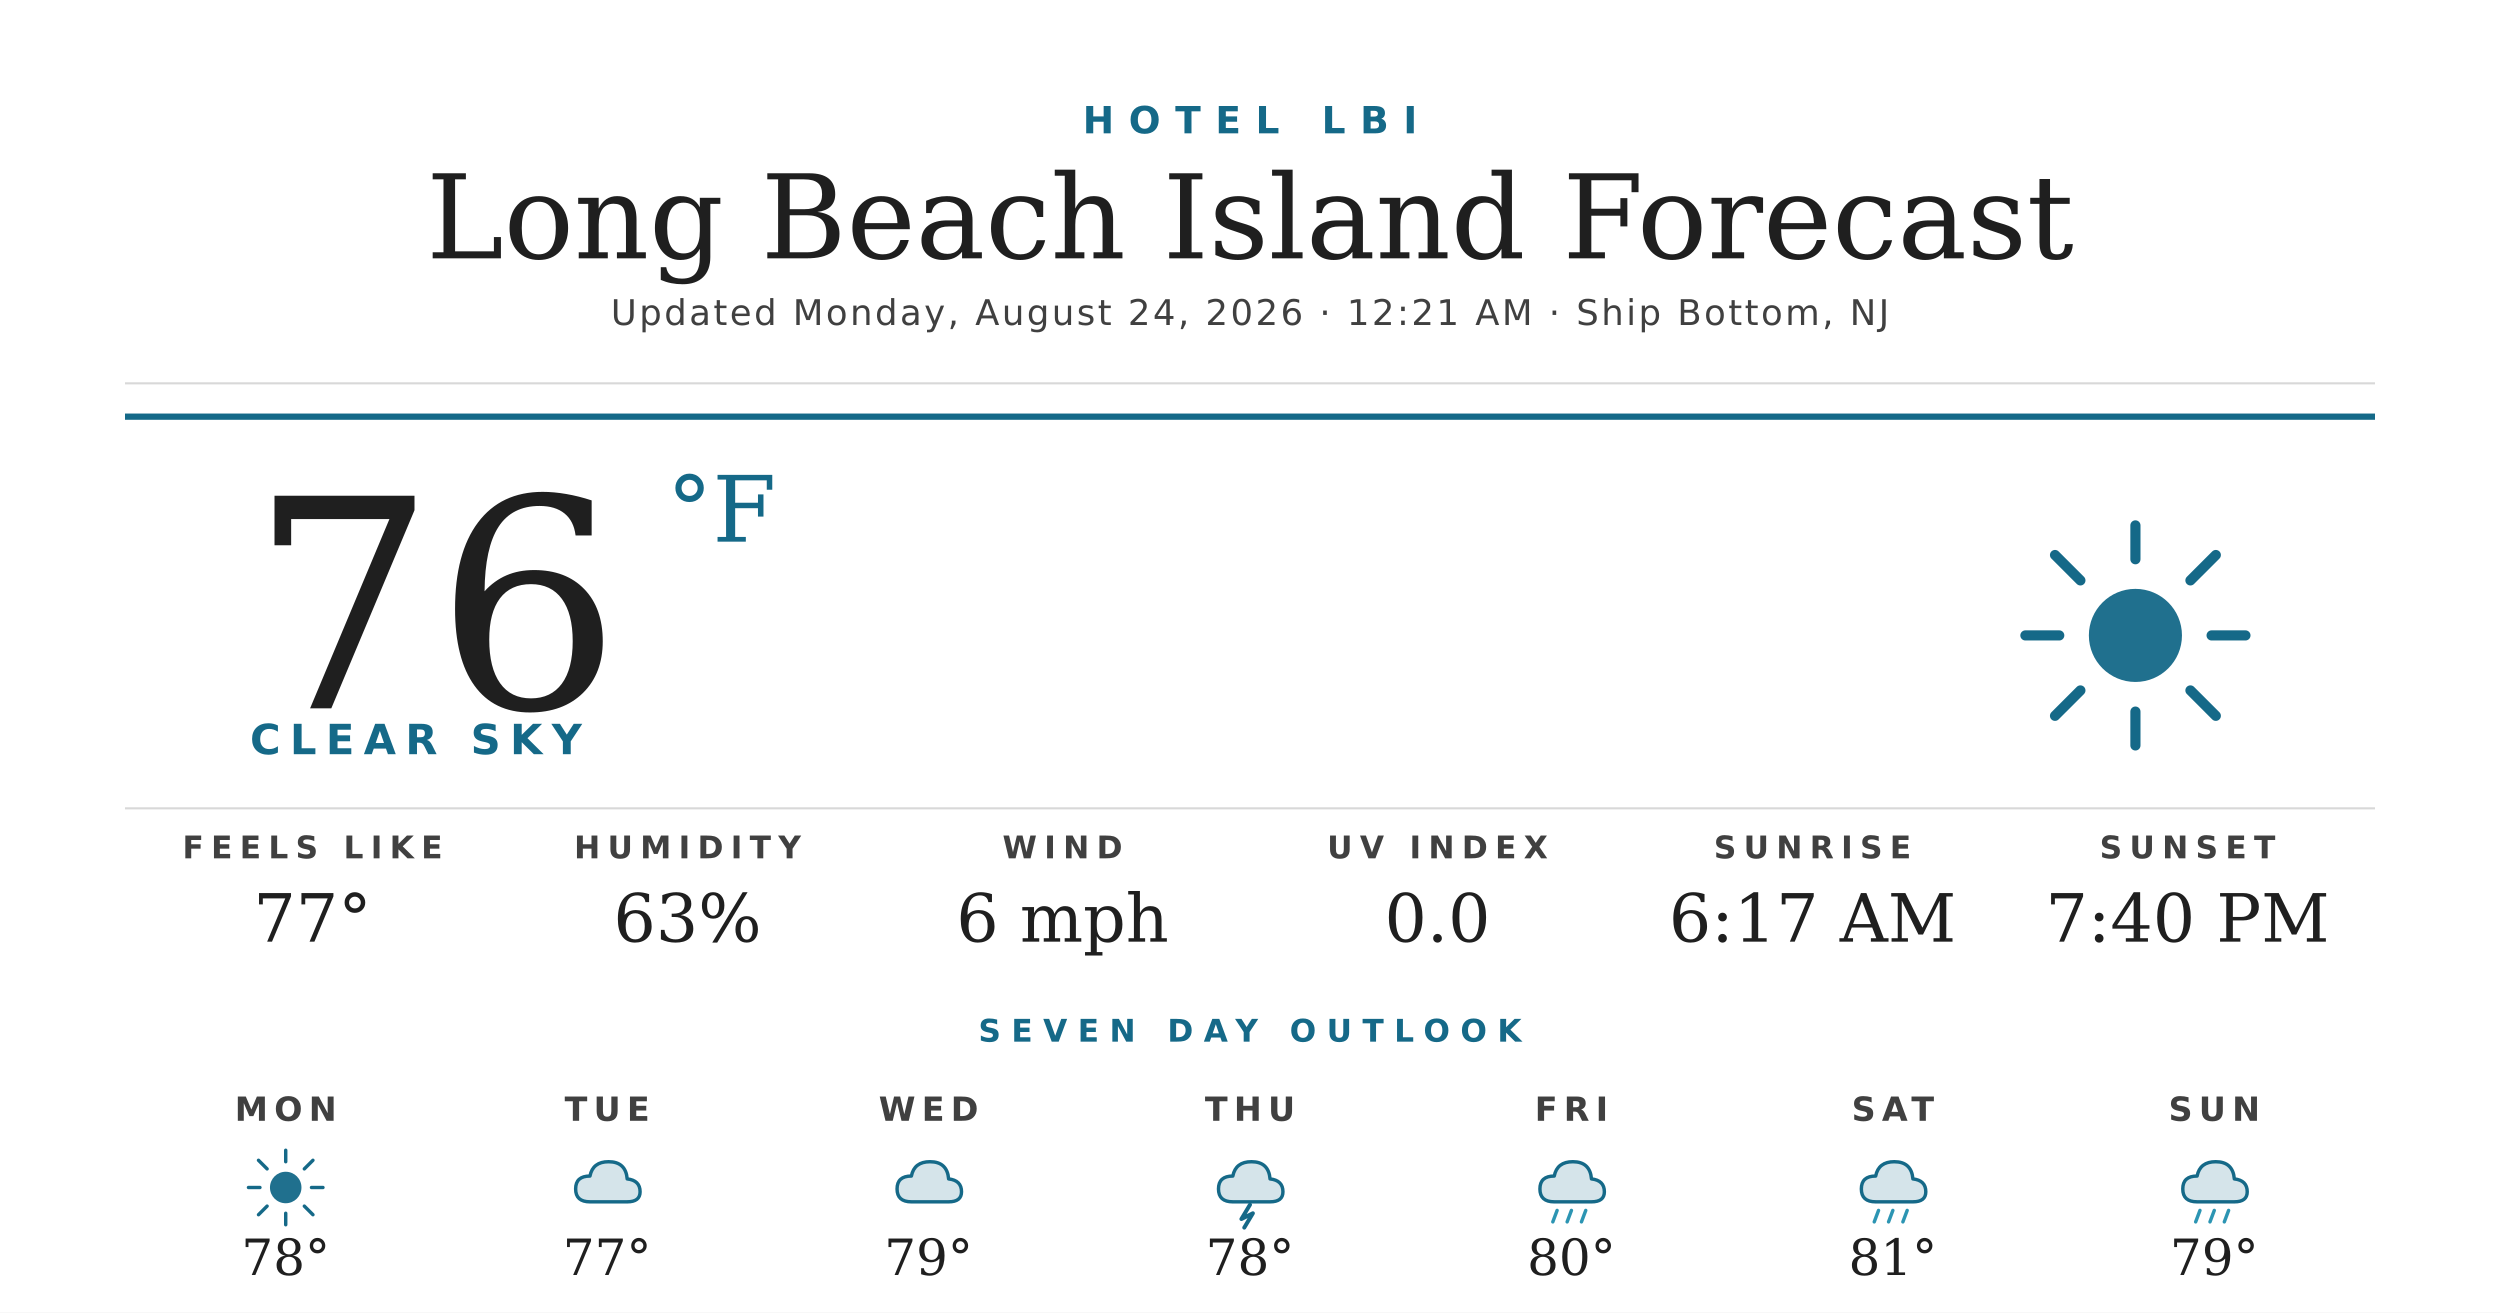
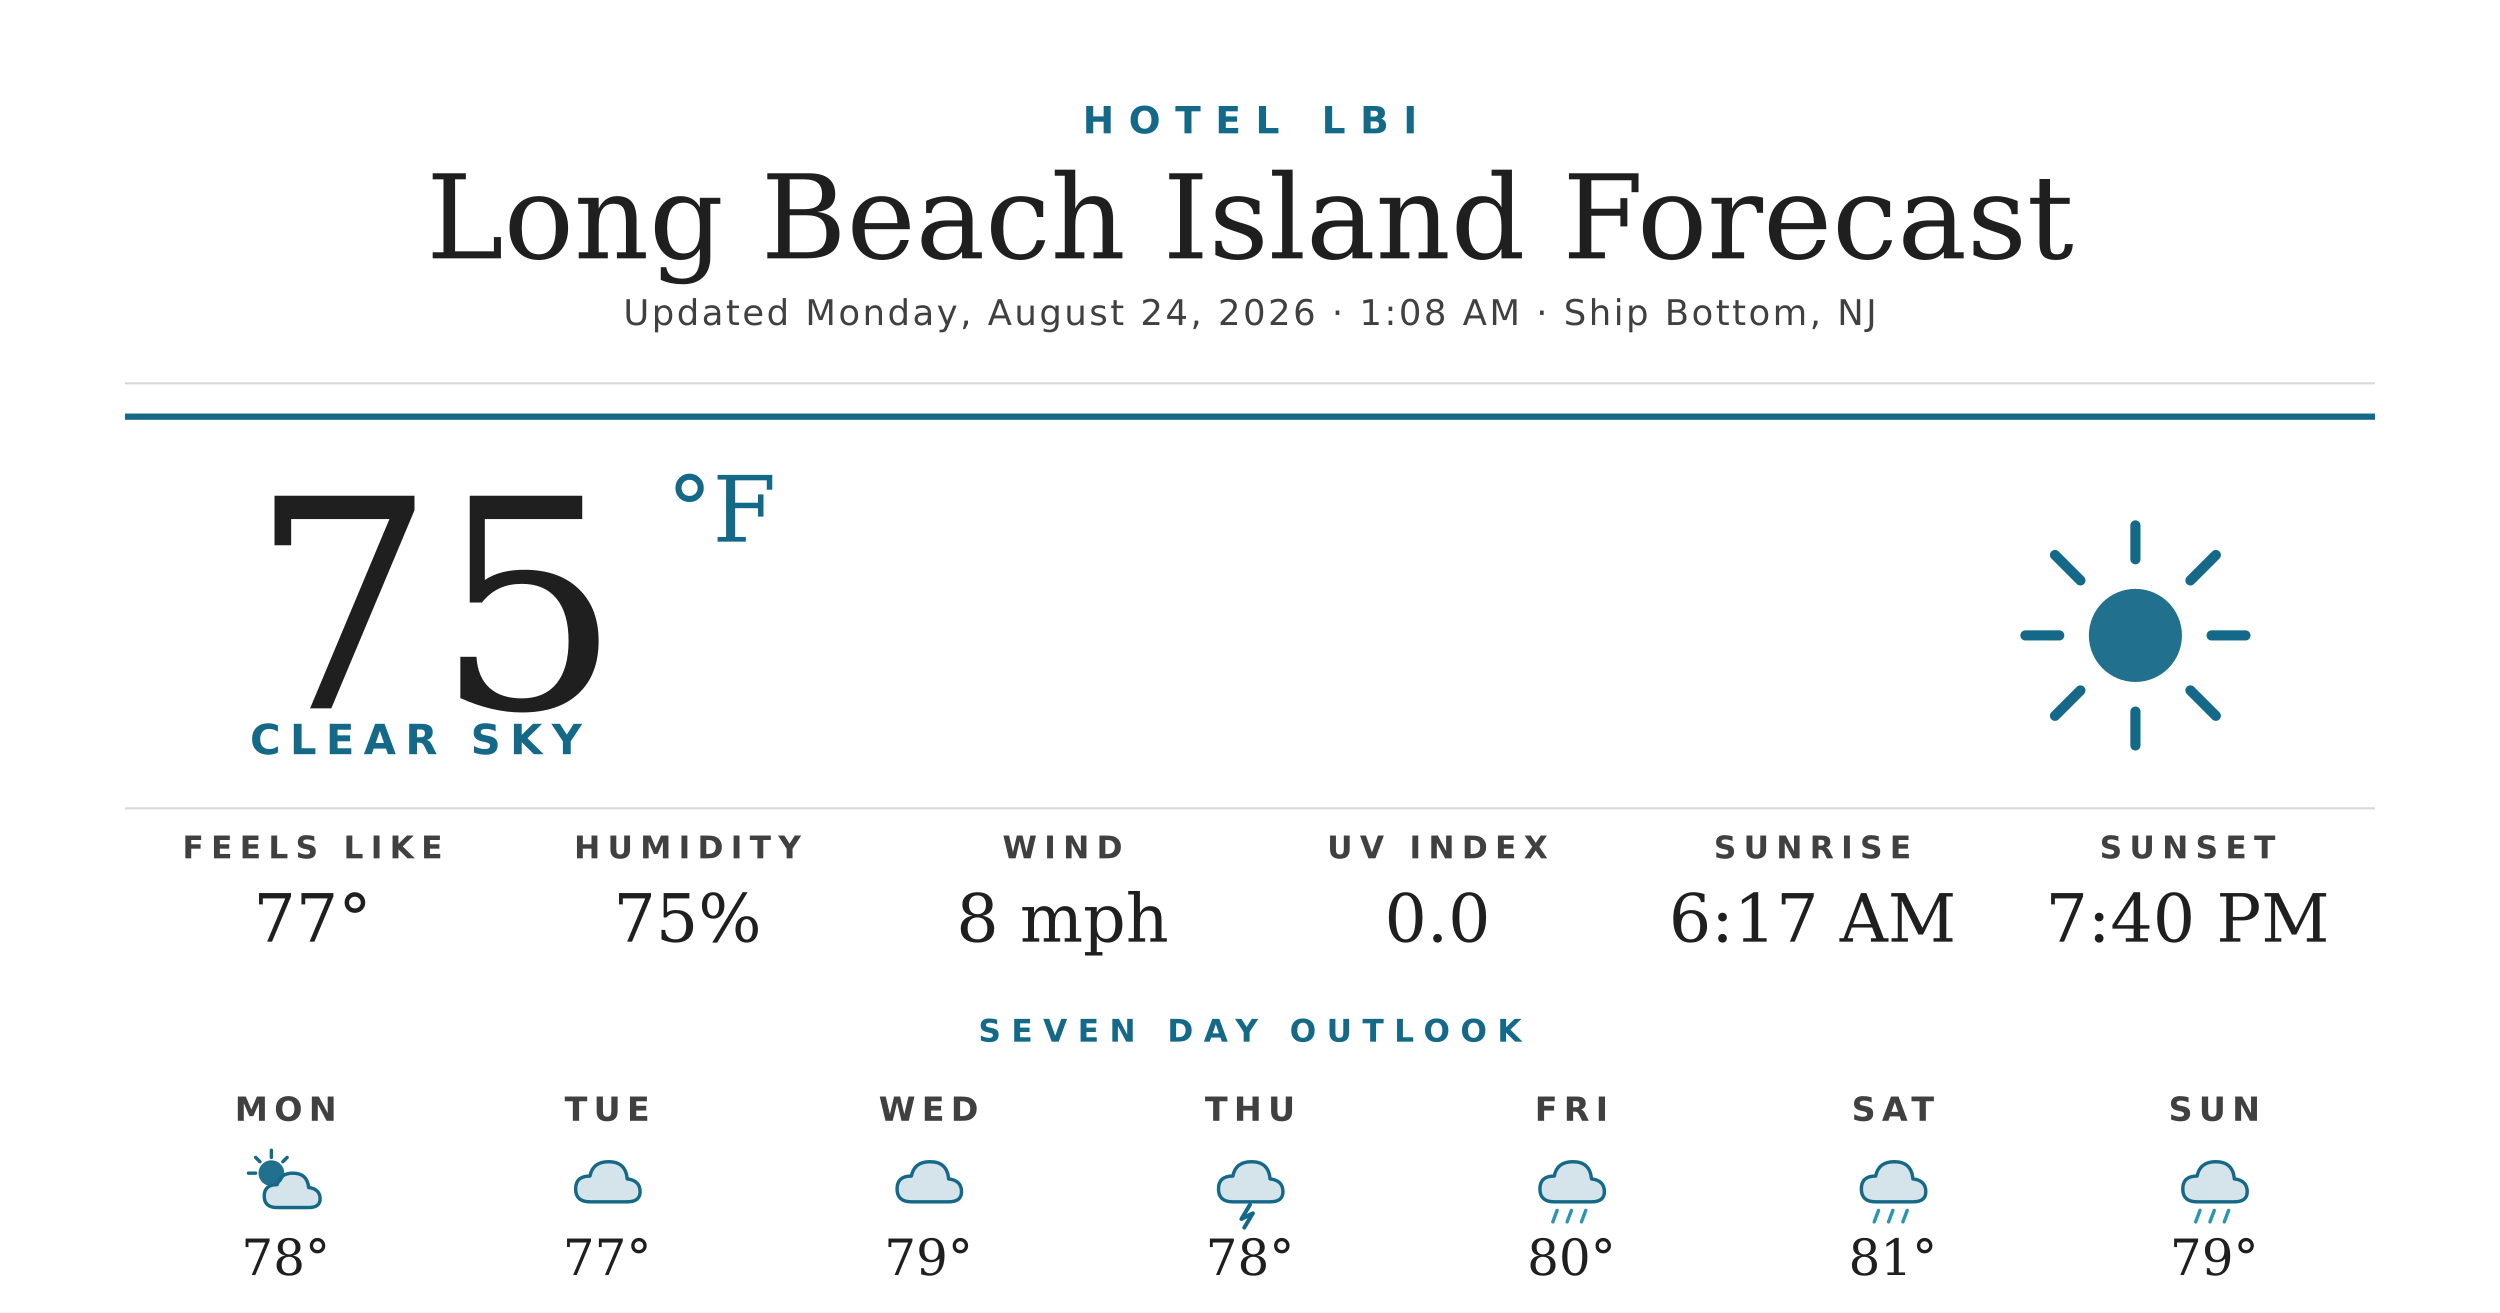
<svg xmlns="http://www.w3.org/2000/svg" width="1200" height="630" viewBox="0 0 1200 630">
  <rect width="1200" height="630" fill="#ffffff" />
  <text x="600" y="64" text-anchor="middle" font-family="'Montserrat Bold', 'Montserrat', 'DejaVu Sans', Helvetica, Arial, sans-serif" font-size="18" font-weight="700" fill="#156988" letter-spacing="7">HOTEL LBI</text>
  <text x="600" y="124" text-anchor="middle" font-family="'Prata', 'DejaVu Serif', Georgia, serif" font-size="56" fill="#1f1f1f">Long Beach Island Forecast</text>
-   <text x="600" y="156" text-anchor="middle" font-family="'Montserrat', 'DejaVu Sans', Helvetica, Arial, sans-serif" font-size="17" font-weight="500" fill="#404040" letter-spacing="1.2">Updated Monday, August 24, 2026 · 12:21 AM · Ship Bottom, NJ</text>
+   <text x="600" y="156" text-anchor="middle" font-family="'Montserrat', 'DejaVu Sans', Helvetica, Arial, sans-serif" font-size="17" font-weight="500" fill="#404040" letter-spacing="1.2">Updated Monday, August 24, 2026 · 1:08 AM · Ship Bottom, NJ</text>
  <line x1="60" y1="184" x2="1140" y2="184" stroke="#d8d8d8" stroke-width="1" />
  <line x1="60" y1="200" x2="1140" y2="200" stroke="#156988" stroke-width="3" />
-   <text x="120" y="340" font-family="'Prata', 'DejaVu Serif', Georgia, serif" font-size="140" fill="#1f1f1f">76</text>
+   <text x="120" y="340" font-family="'Prata', 'DejaVu Serif', Georgia, serif" font-size="140" fill="#1f1f1f">75</text>
  <text x="320" y="260" font-family="'Prata', 'DejaVu Serif', Georgia, serif" font-size="44" fill="#156988">°F</text>
  <text x="120" y="362" font-family="'Montserrat Bold', 'Montserrat', 'DejaVu Sans', Helvetica, Arial, sans-serif" font-size="20" font-weight="700" fill="#156988" letter-spacing="4.5">CLEAR SKY</text>
  <g transform="translate(960,240) scale(2.03125)">
    <circle cx="32" cy="32" r="11" fill="#156988" opacity="0.95" />
    <g stroke="#156988" stroke-width="2.4" stroke-linecap="round">
      <line x1="32" y1="6" x2="32" y2="14" />
      <line x1="32" y1="50" x2="32" y2="58" />
      <line x1="6" y1="32" x2="14" y2="32" />
      <line x1="50" y1="32" x2="58" y2="32" />
      <line x1="13" y1="13" x2="19" y2="19" />
      <line x1="45" y1="45" x2="51" y2="51" />
      <line x1="13" y1="51" x2="19" y2="45" />
      <line x1="45" y1="19" x2="51" y2="13" />
    </g>
  </g>
  <line x1="60" y1="388" x2="1140" y2="388" stroke="#d8d8d8" stroke-width="1" />
  <text x="150" y="412" text-anchor="middle" font-family="'Montserrat Bold', 'Montserrat', 'DejaVu Sans', Helvetica, Arial, sans-serif" font-size="15" font-weight="700" fill="#404040" letter-spacing="3.5">FEELS LIKE</text>
  <text x="150" y="452" text-anchor="middle" font-family="'Prata', 'DejaVu Serif', Georgia, serif" font-size="32" fill="#1f1f1f">77°</text>
  <text x="330" y="412" text-anchor="middle" font-family="'Montserrat Bold', 'Montserrat', 'DejaVu Sans', Helvetica, Arial, sans-serif" font-size="15" font-weight="700" fill="#404040" letter-spacing="3.5">HUMIDITY</text>
-   <text x="330" y="452" text-anchor="middle" font-family="'Prata', 'DejaVu Serif', Georgia, serif" font-size="32" fill="#1f1f1f">63%</text>
+   <text x="330" y="452" text-anchor="middle" font-family="'Prata', 'DejaVu Serif', Georgia, serif" font-size="32" fill="#1f1f1f">75%</text>
  <text x="510" y="412" text-anchor="middle" font-family="'Montserrat Bold', 'Montserrat', 'DejaVu Sans', Helvetica, Arial, sans-serif" font-size="15" font-weight="700" fill="#404040" letter-spacing="3.5">WIND</text>
-   <text x="510" y="452" text-anchor="middle" font-family="'Prata', 'DejaVu Serif', Georgia, serif" font-size="32" fill="#1f1f1f">6 mph</text>
+   <text x="510" y="452" text-anchor="middle" font-family="'Prata', 'DejaVu Serif', Georgia, serif" font-size="32" fill="#1f1f1f">8 mph</text>
  <text x="690" y="412" text-anchor="middle" font-family="'Montserrat Bold', 'Montserrat', 'DejaVu Sans', Helvetica, Arial, sans-serif" font-size="15" font-weight="700" fill="#404040" letter-spacing="3.5">UV INDEX</text>
  <text x="690" y="452" text-anchor="middle" font-family="'Prata', 'DejaVu Serif', Georgia, serif" font-size="32" fill="#1f1f1f">0.0</text>
  <text x="870" y="412" text-anchor="middle" font-family="'Montserrat Bold', 'Montserrat', 'DejaVu Sans', Helvetica, Arial, sans-serif" font-size="15" font-weight="700" fill="#404040" letter-spacing="3.5">SUNRISE</text>
  <text x="870" y="452" text-anchor="middle" font-family="'Prata', 'DejaVu Serif', Georgia, serif" font-size="32" fill="#1f1f1f">6:17 AM</text>
  <text x="1050" y="412" text-anchor="middle" font-family="'Montserrat Bold', 'Montserrat', 'DejaVu Sans', Helvetica, Arial, sans-serif" font-size="15" font-weight="700" fill="#404040" letter-spacing="3.5">SUNSET</text>
  <text x="1050" y="452" text-anchor="middle" font-family="'Prata', 'DejaVu Serif', Georgia, serif" font-size="32" fill="#1f1f1f">7:40 PM</text>
  <text x="600" y="500" text-anchor="middle" font-family="'Montserrat Bold', 'Montserrat', 'DejaVu Sans', Helvetica, Arial, sans-serif" font-size="15" font-weight="700" fill="#156988" letter-spacing="5">SEVEN DAY OUTLOOK</text>
  <text x="137.143" y="538" text-anchor="middle" font-family="'Montserrat Bold', 'Montserrat', 'DejaVu Sans', Helvetica, Arial, sans-serif" font-size="16" font-weight="700" fill="#404040" letter-spacing="3">MON</text>
  <g transform="translate(115.1429,548) scale(0.6875)">
-     <circle cx="32" cy="32" r="11" fill="#156988" opacity="0.95" />
+     <circle cx="22" cy="22" r="9" fill="#156988" opacity="0.95" />
    <g stroke="#156988" stroke-width="2.4" stroke-linecap="round">
-       <line x1="32" y1="6" x2="32" y2="14" />
-       <line x1="32" y1="50" x2="32" y2="58" />
-       <line x1="6" y1="32" x2="14" y2="32" />
-       <line x1="50" y1="32" x2="58" y2="32" />
-       <line x1="13" y1="13" x2="19" y2="19" />
-       <line x1="45" y1="45" x2="51" y2="51" />
-       <line x1="13" y1="51" x2="19" y2="45" />
-       <line x1="45" y1="19" x2="51" y2="13" />
+       <line x1="22" y1="6" x2="22" y2="11" />
+       <line x1="6" y1="22" x2="11" y2="22" />
+       <line x1="11" y1="11" x2="14" y2="14" />
+       <line x1="33" y1="11" x2="30" y2="14" />
    </g>
+     <path d="M26 46 Q17 46 17 38 Q17 30 26 30 Q28 22 37 22 Q47 22 48 32 Q56 33 56 40 Q56 46 48 46 Z" fill="#156988" opacity="0.18" />
+     <path d="M26 46 Q17 46 17 38 Q17 30 26 30 Q28 22 37 22 Q47 22 48 32 Q56 33 56 40 Q56 46 48 46 Z" fill="none" stroke="#156988" stroke-width="2.4" stroke-linejoin="round" />
  </g>
  <text x="137.143" y="612" text-anchor="middle" font-family="'Prata', 'DejaVu Serif', Georgia, serif" font-size="24" fill="#1f1f1f">78°</text>
  <text x="291.429" y="538" text-anchor="middle" font-family="'Montserrat Bold', 'Montserrat', 'DejaVu Sans', Helvetica, Arial, sans-serif" font-size="16" font-weight="700" fill="#404040" letter-spacing="3">TUE</text>
  <g transform="translate(269.4286,548) scale(0.6875)">
    <path d="M20 42 Q10 42 10 33 Q10 24 20 24 Q22 14 33 14 Q45 14 46 26 Q55 27 55 35 Q55 42 46 42 Z" fill="#156988" opacity="0.18" />
    <path d="M20 42 Q10 42 10 33 Q10 24 20 24 Q22 14 33 14 Q45 14 46 26 Q55 27 55 35 Q55 42 46 42 Z" fill="none" stroke="#156988" stroke-width="2.4" stroke-linejoin="round" />
  </g>
  <text x="291.429" y="612" text-anchor="middle" font-family="'Prata', 'DejaVu Serif', Georgia, serif" font-size="24" fill="#1f1f1f">77°</text>
  <text x="445.714" y="538" text-anchor="middle" font-family="'Montserrat Bold', 'Montserrat', 'DejaVu Sans', Helvetica, Arial, sans-serif" font-size="16" font-weight="700" fill="#404040" letter-spacing="3">WED</text>
  <g transform="translate(423.7143,548) scale(0.6875)">
    <path d="M20 42 Q10 42 10 33 Q10 24 20 24 Q22 14 33 14 Q45 14 46 26 Q55 27 55 35 Q55 42 46 42 Z" fill="#156988" opacity="0.18" />
    <path d="M20 42 Q10 42 10 33 Q10 24 20 24 Q22 14 33 14 Q45 14 46 26 Q55 27 55 35 Q55 42 46 42 Z" fill="none" stroke="#156988" stroke-width="2.4" stroke-linejoin="round" />
  </g>
  <text x="445.714" y="612" text-anchor="middle" font-family="'Prata', 'DejaVu Serif', Georgia, serif" font-size="24" fill="#1f1f1f">79°</text>
  <text x="600" y="538" text-anchor="middle" font-family="'Montserrat Bold', 'Montserrat', 'DejaVu Sans', Helvetica, Arial, sans-serif" font-size="16" font-weight="700" fill="#404040" letter-spacing="3">THU</text>
  <g transform="translate(578,548) scale(0.6875)">
    <path d="M20 42 Q10 42 10 33 Q10 24 20 24 Q22 14 33 14 Q45 14 46 26 Q55 27 55 35 Q55 42 46 42 Z" fill="#156988" opacity="0.18" />
    <path d="M20 42 Q10 42 10 33 Q10 24 20 24 Q22 14 33 14 Q45 14 46 26 Q55 27 55 35 Q55 42 46 42 Z" fill="none" stroke="#156988" stroke-width="2.4" stroke-linejoin="round" />
    <path d="M32 44 L26 54 L34 50 L28 60" stroke="#156988" stroke-width="2.8" fill="none" stroke-linecap="round" stroke-linejoin="round" />
  </g>
  <text x="600" y="612" text-anchor="middle" font-family="'Prata', 'DejaVu Serif', Georgia, serif" font-size="24" fill="#1f1f1f">78°</text>
  <text x="754.286" y="538" text-anchor="middle" font-family="'Montserrat Bold', 'Montserrat', 'DejaVu Sans', Helvetica, Arial, sans-serif" font-size="16" font-weight="700" fill="#404040" letter-spacing="3">FRI</text>
  <g transform="translate(732.2857,548) scale(0.6875)">
    <path d="M20 42 Q10 42 10 33 Q10 24 20 24 Q22 14 33 14 Q45 14 46 26 Q55 27 55 35 Q55 42 46 42 Z" fill="#156988" opacity="0.18" />
    <path d="M20 42 Q10 42 10 33 Q10 24 20 24 Q22 14 33 14 Q45 14 46 26 Q55 27 55 35 Q55 42 46 42 Z" fill="none" stroke="#156988" stroke-width="2.4" stroke-linejoin="round" />
    <g stroke="#2C95B3" stroke-width="2.4" stroke-linecap="round">
      <line x1="22" y1="48" x2="19" y2="56" />
      <line x1="32" y1="48" x2="29" y2="56" />
      <line x1="42" y1="48" x2="39" y2="56" />
    </g>
  </g>
  <text x="754.286" y="612" text-anchor="middle" font-family="'Prata', 'DejaVu Serif', Georgia, serif" font-size="24" fill="#1f1f1f">80°</text>
  <text x="908.571" y="538" text-anchor="middle" font-family="'Montserrat Bold', 'Montserrat', 'DejaVu Sans', Helvetica, Arial, sans-serif" font-size="16" font-weight="700" fill="#404040" letter-spacing="3">SAT</text>
  <g transform="translate(886.5714,548) scale(0.6875)">
    <path d="M20 42 Q10 42 10 33 Q10 24 20 24 Q22 14 33 14 Q45 14 46 26 Q55 27 55 35 Q55 42 46 42 Z" fill="#156988" opacity="0.18" />
    <path d="M20 42 Q10 42 10 33 Q10 24 20 24 Q22 14 33 14 Q45 14 46 26 Q55 27 55 35 Q55 42 46 42 Z" fill="none" stroke="#156988" stroke-width="2.4" stroke-linejoin="round" />
    <g stroke="#2C95B3" stroke-width="2.4" stroke-linecap="round">
      <line x1="22" y1="48" x2="19" y2="56" />
      <line x1="32" y1="48" x2="29" y2="56" />
      <line x1="42" y1="48" x2="39" y2="56" />
    </g>
  </g>
  <text x="908.571" y="612" text-anchor="middle" font-family="'Prata', 'DejaVu Serif', Georgia, serif" font-size="24" fill="#1f1f1f">81°</text>
  <text x="1062.857" y="538" text-anchor="middle" font-family="'Montserrat Bold', 'Montserrat', 'DejaVu Sans', Helvetica, Arial, sans-serif" font-size="16" font-weight="700" fill="#404040" letter-spacing="3">SUN</text>
  <g transform="translate(1040.857,548) scale(0.6875)">
    <path d="M20 42 Q10 42 10 33 Q10 24 20 24 Q22 14 33 14 Q45 14 46 26 Q55 27 55 35 Q55 42 46 42 Z" fill="#156988" opacity="0.18" />
    <path d="M20 42 Q10 42 10 33 Q10 24 20 24 Q22 14 33 14 Q45 14 46 26 Q55 27 55 35 Q55 42 46 42 Z" fill="none" stroke="#156988" stroke-width="2.4" stroke-linejoin="round" />
    <g stroke="#2C95B3" stroke-width="2.4" stroke-linecap="round">
      <line x1="22" y1="48" x2="19" y2="56" />
      <line x1="32" y1="48" x2="29" y2="56" />
      <line x1="42" y1="48" x2="39" y2="56" />
    </g>
  </g>
  <text x="1062.857" y="612" text-anchor="middle" font-family="'Prata', 'DejaVu Serif', Georgia, serif" font-size="24" fill="#1f1f1f">79°</text>
</svg>
